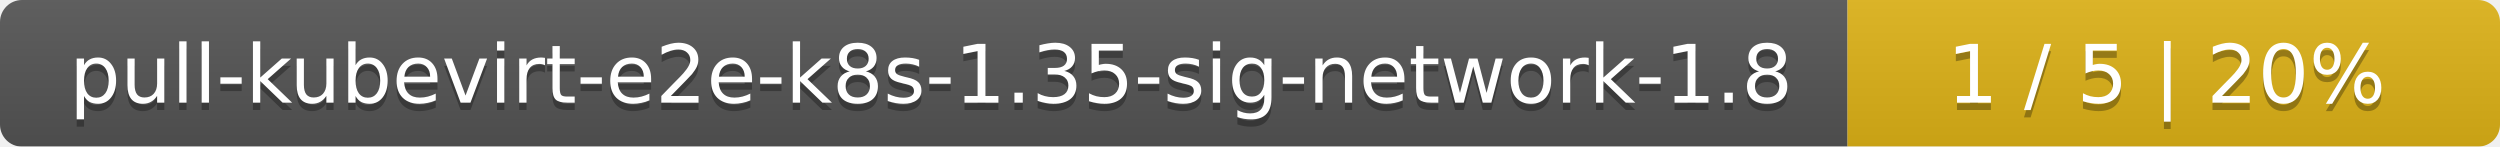
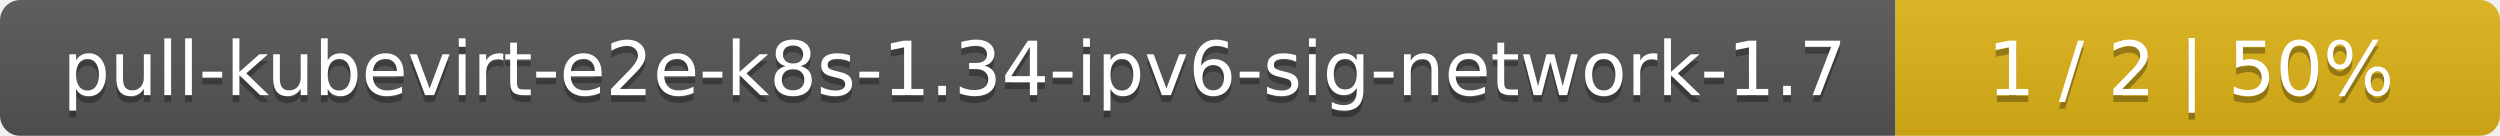
- <svg xmlns="http://www.w3.org/2000/svg" width="341" height="20">
+ <svg xmlns="http://www.w3.org/2000/svg" width="368" height="20">
  <linearGradient id="smooth" x2="0" y2="100%">
    <stop offset="0" stop-color="#bbb" stop-opacity=".1" />
    <stop offset="1" stop-opacity=".1" />
  </linearGradient>
  <mask id="round">
-     <rect width="341" height="20" rx="3" fill="#fff" />
+     <rect width="368" height="20" rx="3" fill="#fff" />
  </mask>
  <g mask="url(#round)">
-     <rect width="252" height="20" fill="#555" />
-     <rect x="252" width="89" height="20" fill="#dfb317" />
-     <rect width="341" height="20" fill="url(#smooth)" />
+     <rect width="279" height="20" fill="#555" />
+     <rect x="279" width="89" height="20" fill="#dfb317" />
+     <rect width="368" height="20" fill="url(#smooth)" />
  </g>
  <g fill="#fff" text-anchor="middle" font-family="DejaVu Sans,Verdana,Geneva,sans-serif" font-size="11">
-     <text x="127" y="15" fill="#010101" fill-opacity=".3">pull-kubevirt-e2e-k8s-1.35-sig-network-1.8</text>
-     <text x="127" y="14">pull-kubevirt-e2e-k8s-1.35-sig-network-1.8</text>
-     <text x="295.5" y="15" fill="#010101" fill-opacity=".3">1 / 5    |    20%</text>
-     <text x="295.5" y="14">1 / 5    |    20%</text>
+     <text x="140.5" y="15" fill="#010101" fill-opacity=".3">pull-kubevirt-e2e-k8s-1.34-ipv6-sig-network-1.7</text>
+     <text x="140.5" y="14">pull-kubevirt-e2e-k8s-1.34-ipv6-sig-network-1.7</text>
+     <text x="322.5" y="15" fill="#010101" fill-opacity=".3">1 / 2    |    50%</text>
+     <text x="322.5" y="14">1 / 2    |    50%</text>
  </g>
</svg>
